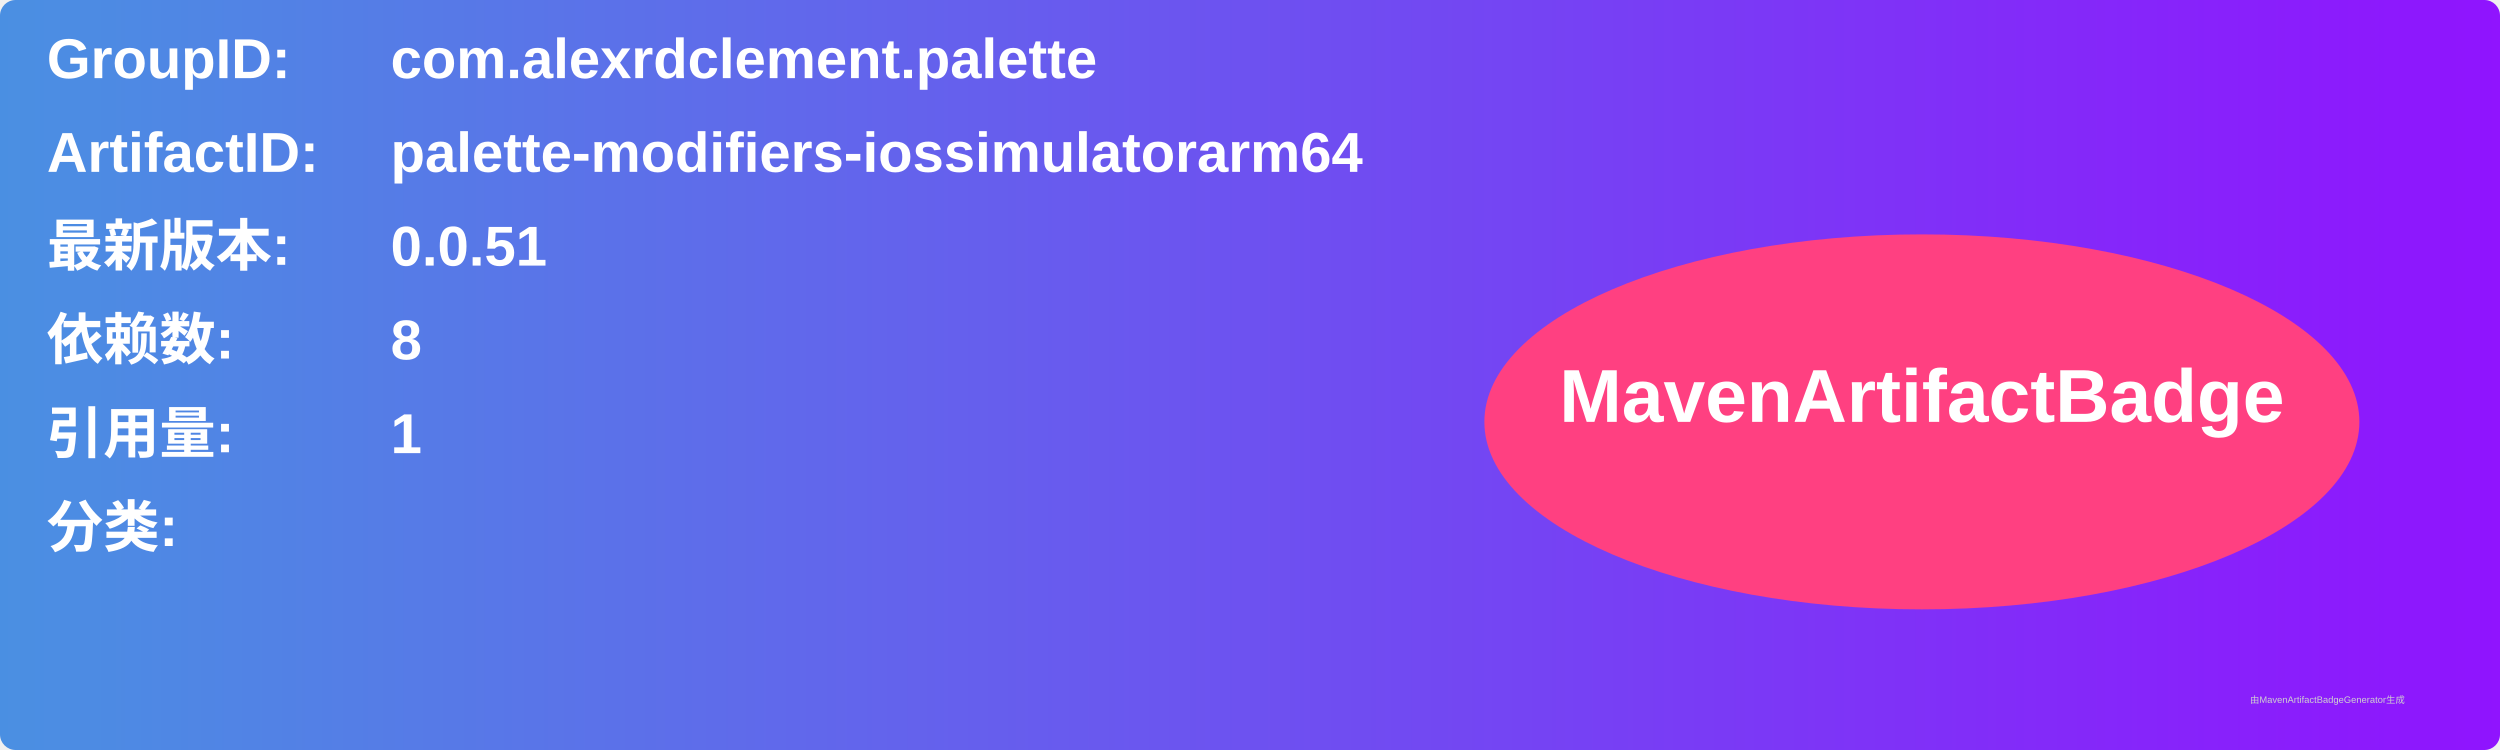
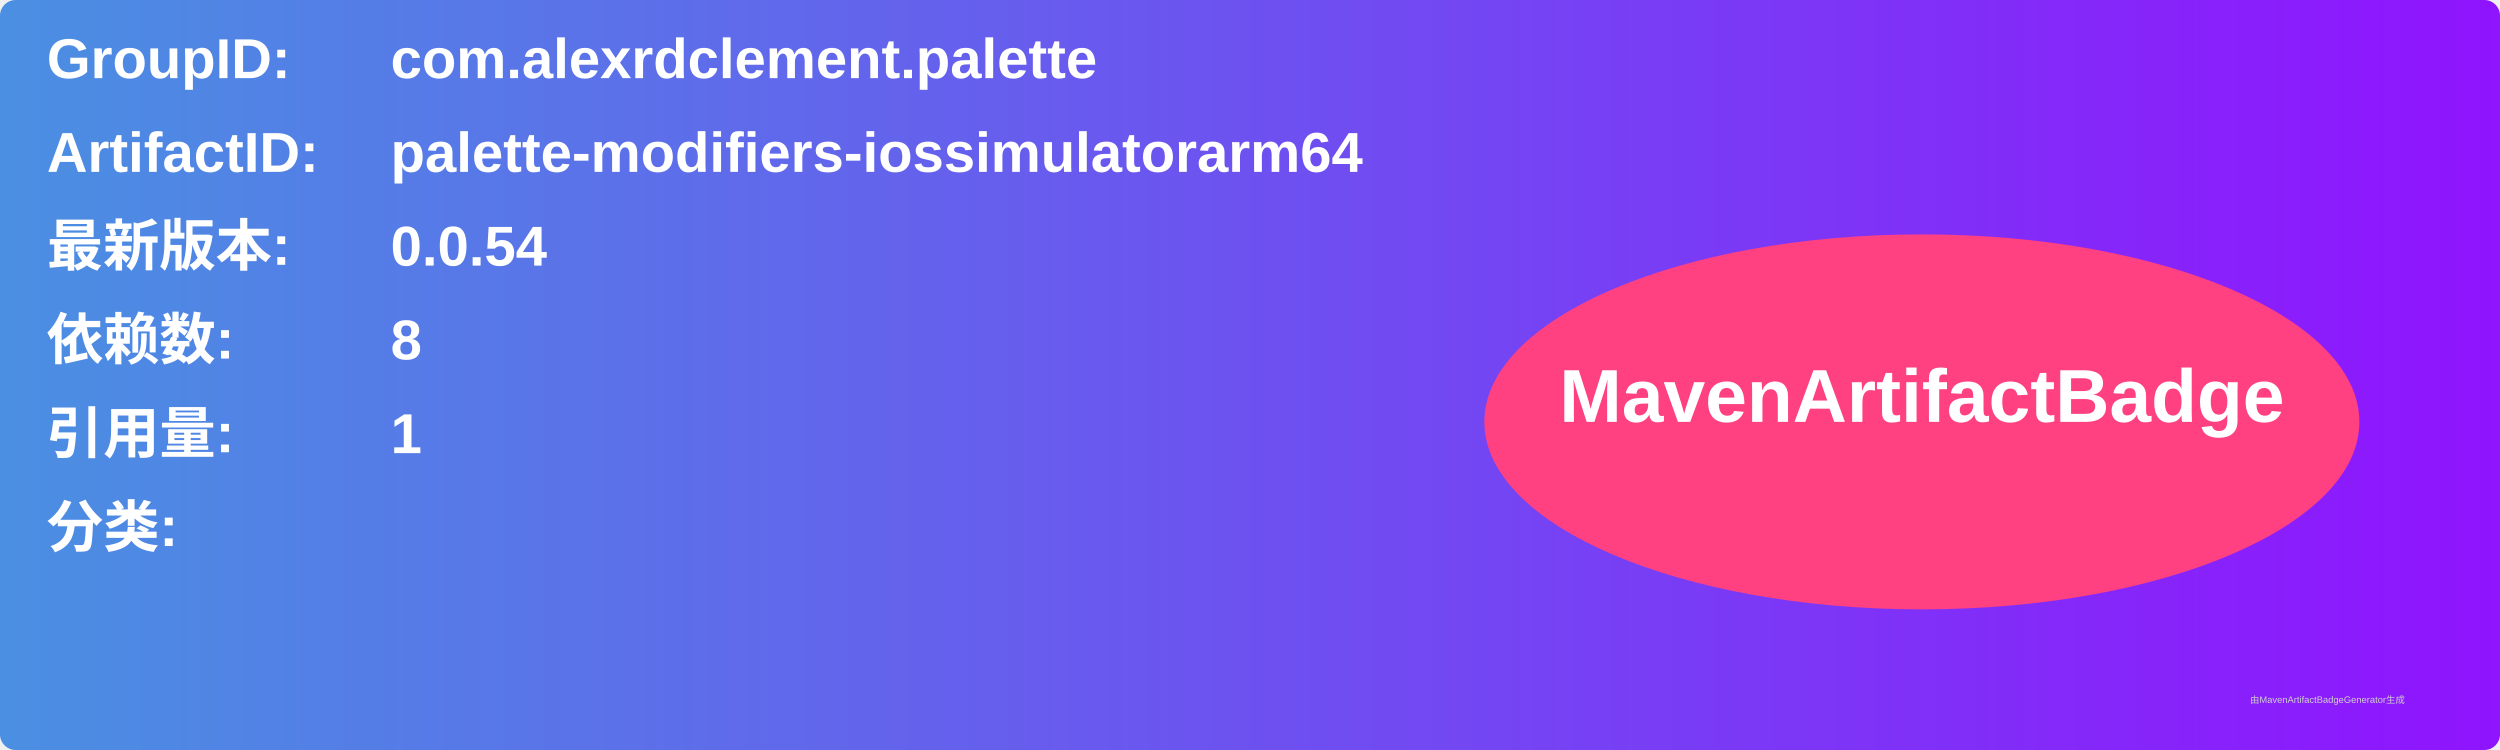
<svg xmlns="http://www.w3.org/2000/svg" width="800" height="240" viewBox="0 0 800 240">
  <linearGradient id="grad" x1="0%" y1="0%" x2="100%" y2="0%">
    <stop offset="0%" stop-color="#4a90e2" />
    <stop offset="100%" stop-color="#9013fe" />
  </linearGradient>
  <rect width="100%" height="100%" rx="5" ry="5" fill="url(#grad)" />
  <g transform="translate(15, 15)">
    <text x="0" y="10" font-family="Arial" font-size="18" fill="white" font-weight="bold" width="260">GroupID:</text>
    <text x="110" y="10" font-family="Arial" font-size="18" fill="white" font-weight="bold" width="460">com.alexrdclement.palette</text>
    <text x="0" y="40" font-family="Arial" font-size="18" fill="white" font-weight="bold" width="260">ArtifactID:</text>
    <text x="110" y="40" font-family="Arial" font-size="18" fill="white" font-weight="bold" width="460">palette-modifiers-iossimulatorarm64</text>
    <text x="0" y="70" font-family="Arial" font-size="18" fill="white" font-weight="bold">最新版本:</text>
    <text x="110" y="70" font-family="Arial" font-size="18" fill="white" font-weight="bold">
-       <tspan font-weight="bold">0.0.51</tspan>
+       <tspan font-weight="bold">0.0.54</tspan>
    </text>
    <text x="0" y="100" font-family="Arial" font-size="18" fill="white" font-weight="bold">依赖数: </text>
    <text x="110" y="100" font-family="Arial" font-size="18" fill="white">
      <tspan font-weight="bold">8</tspan>
    </text>
    <text x="0" y="130" font-family="Arial" font-size="18" fill="white" font-weight="bold">引用量: </text>
    <text x="110" y="130" font-family="Arial" font-size="18" fill="white">
      <tspan font-weight="bold">1</tspan>
    </text>
    <text x="0" y="160" font-family="Arial" font-size="18" fill="white" font-weight="bold">分类:</text>
    <text x="10" y="190" font-family="Arial" font-size="10" fill="white">
      <tspan font-weight="bold" />
    </text>
    <ellipse cx="600" cy="120" rx="140" ry="60" fill="#ff4081" />
    <text x="600" y="120" text-anchor="middle" font-family="Arial" font-size="24" fill="white" font-weight="bold">MavenArtifactBadge</text>
  </g>
  <text x="720" y="225" font-family="Arial" font-size="3" fill="#d0d0d0">由MavenArtifactBadgeGenerator生成</text>
</svg>
